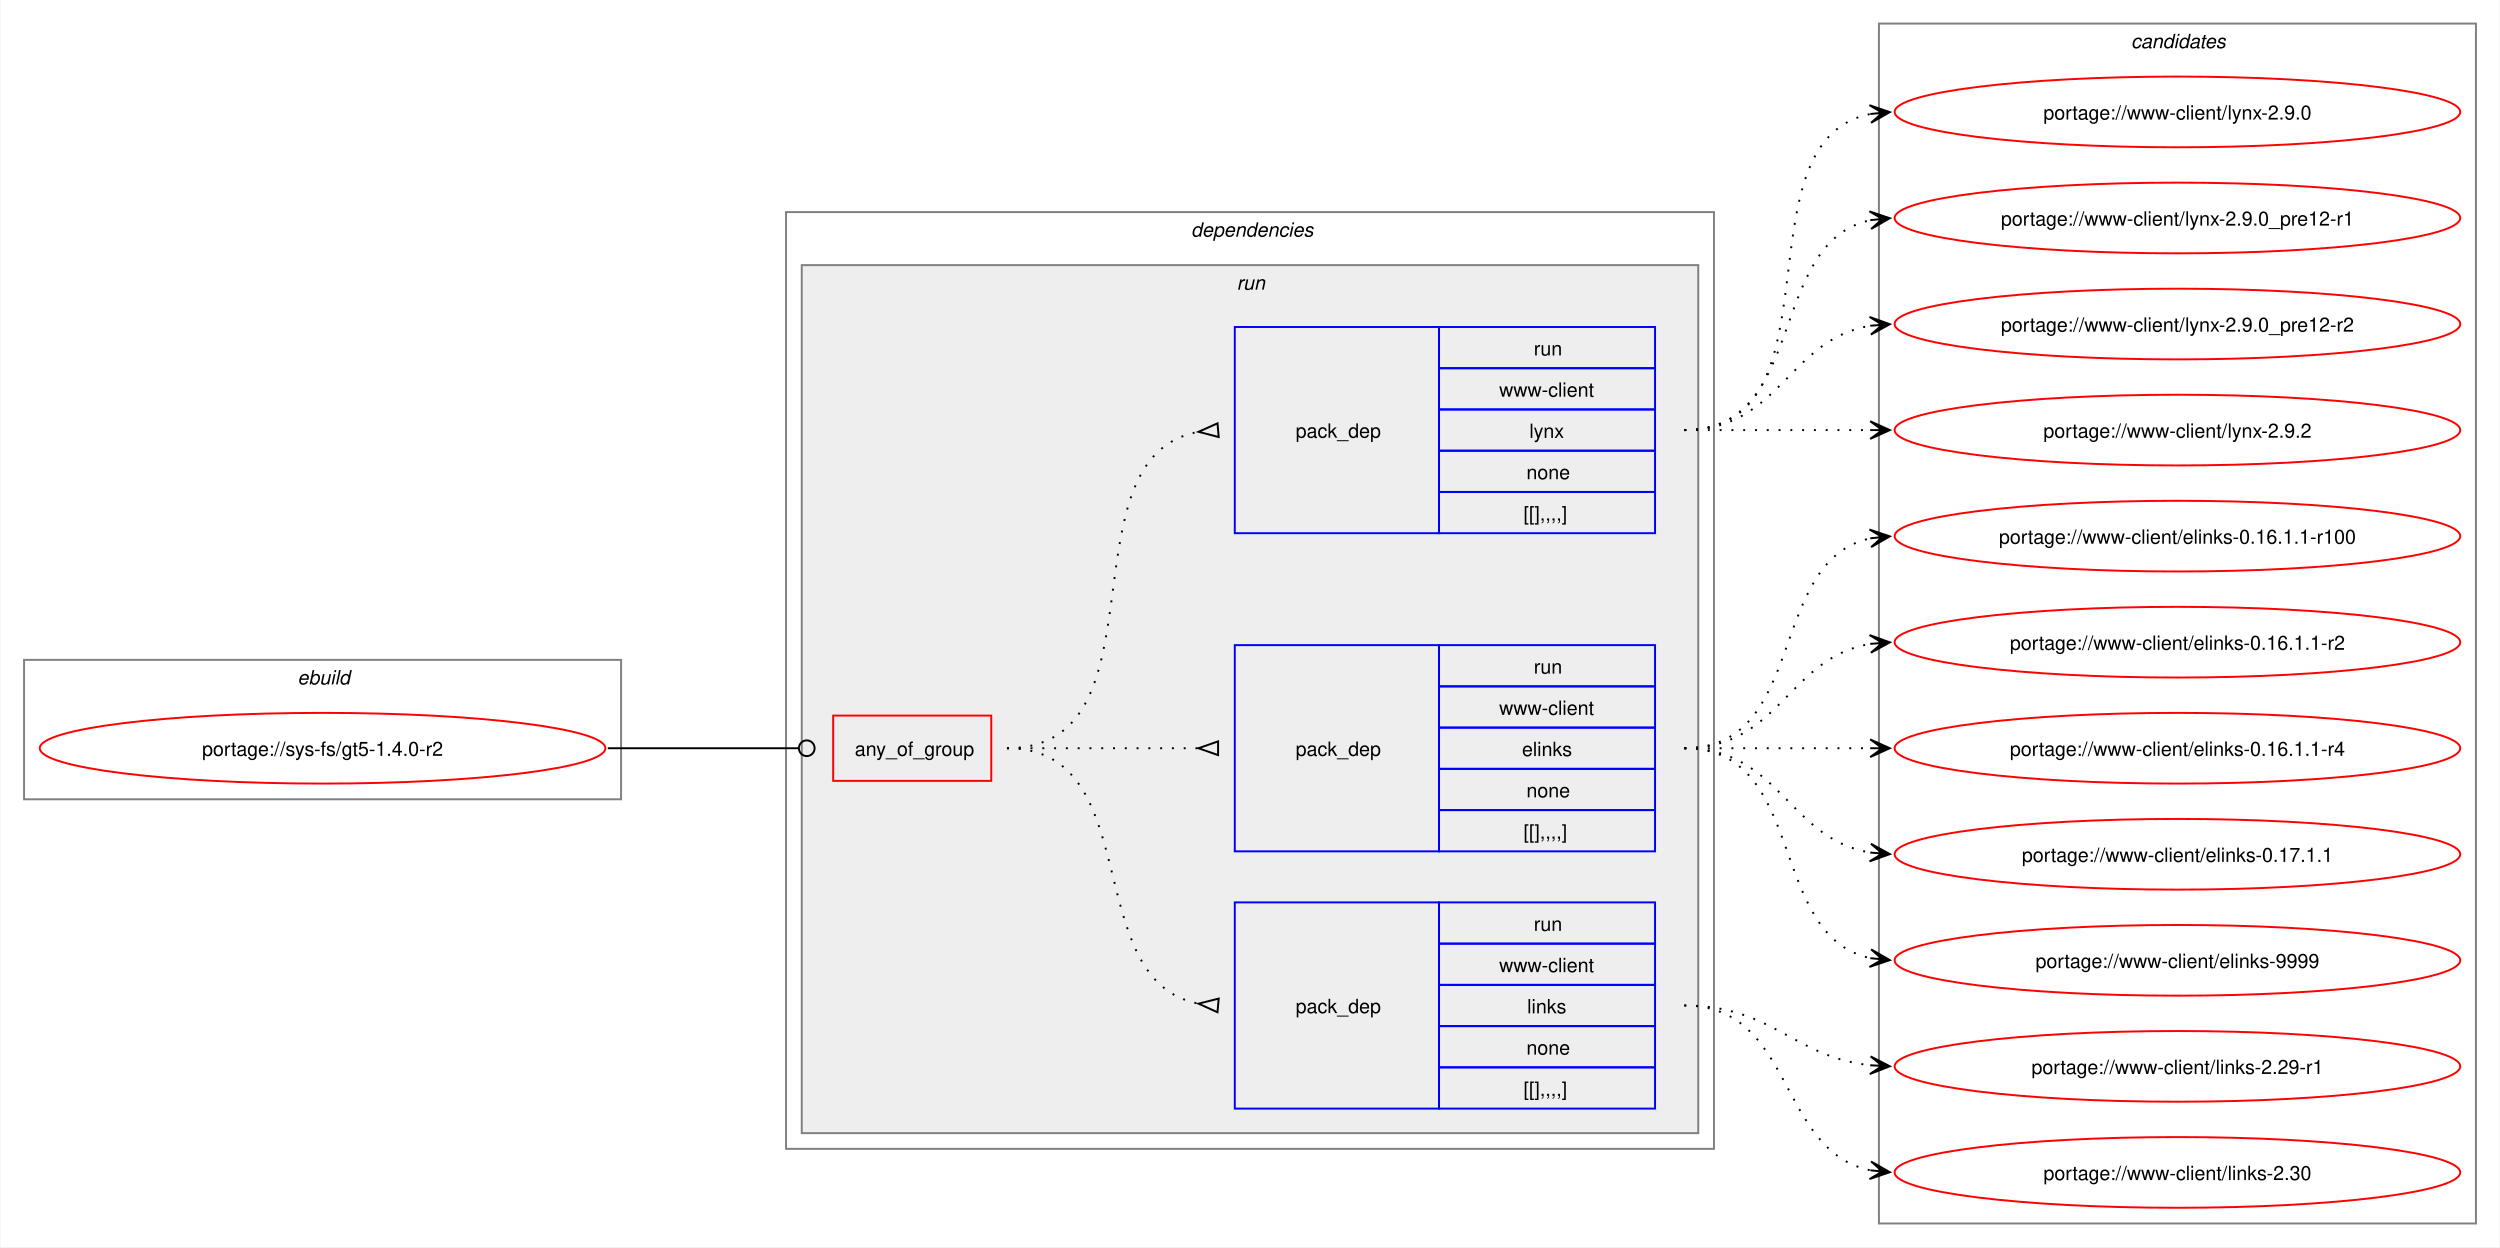
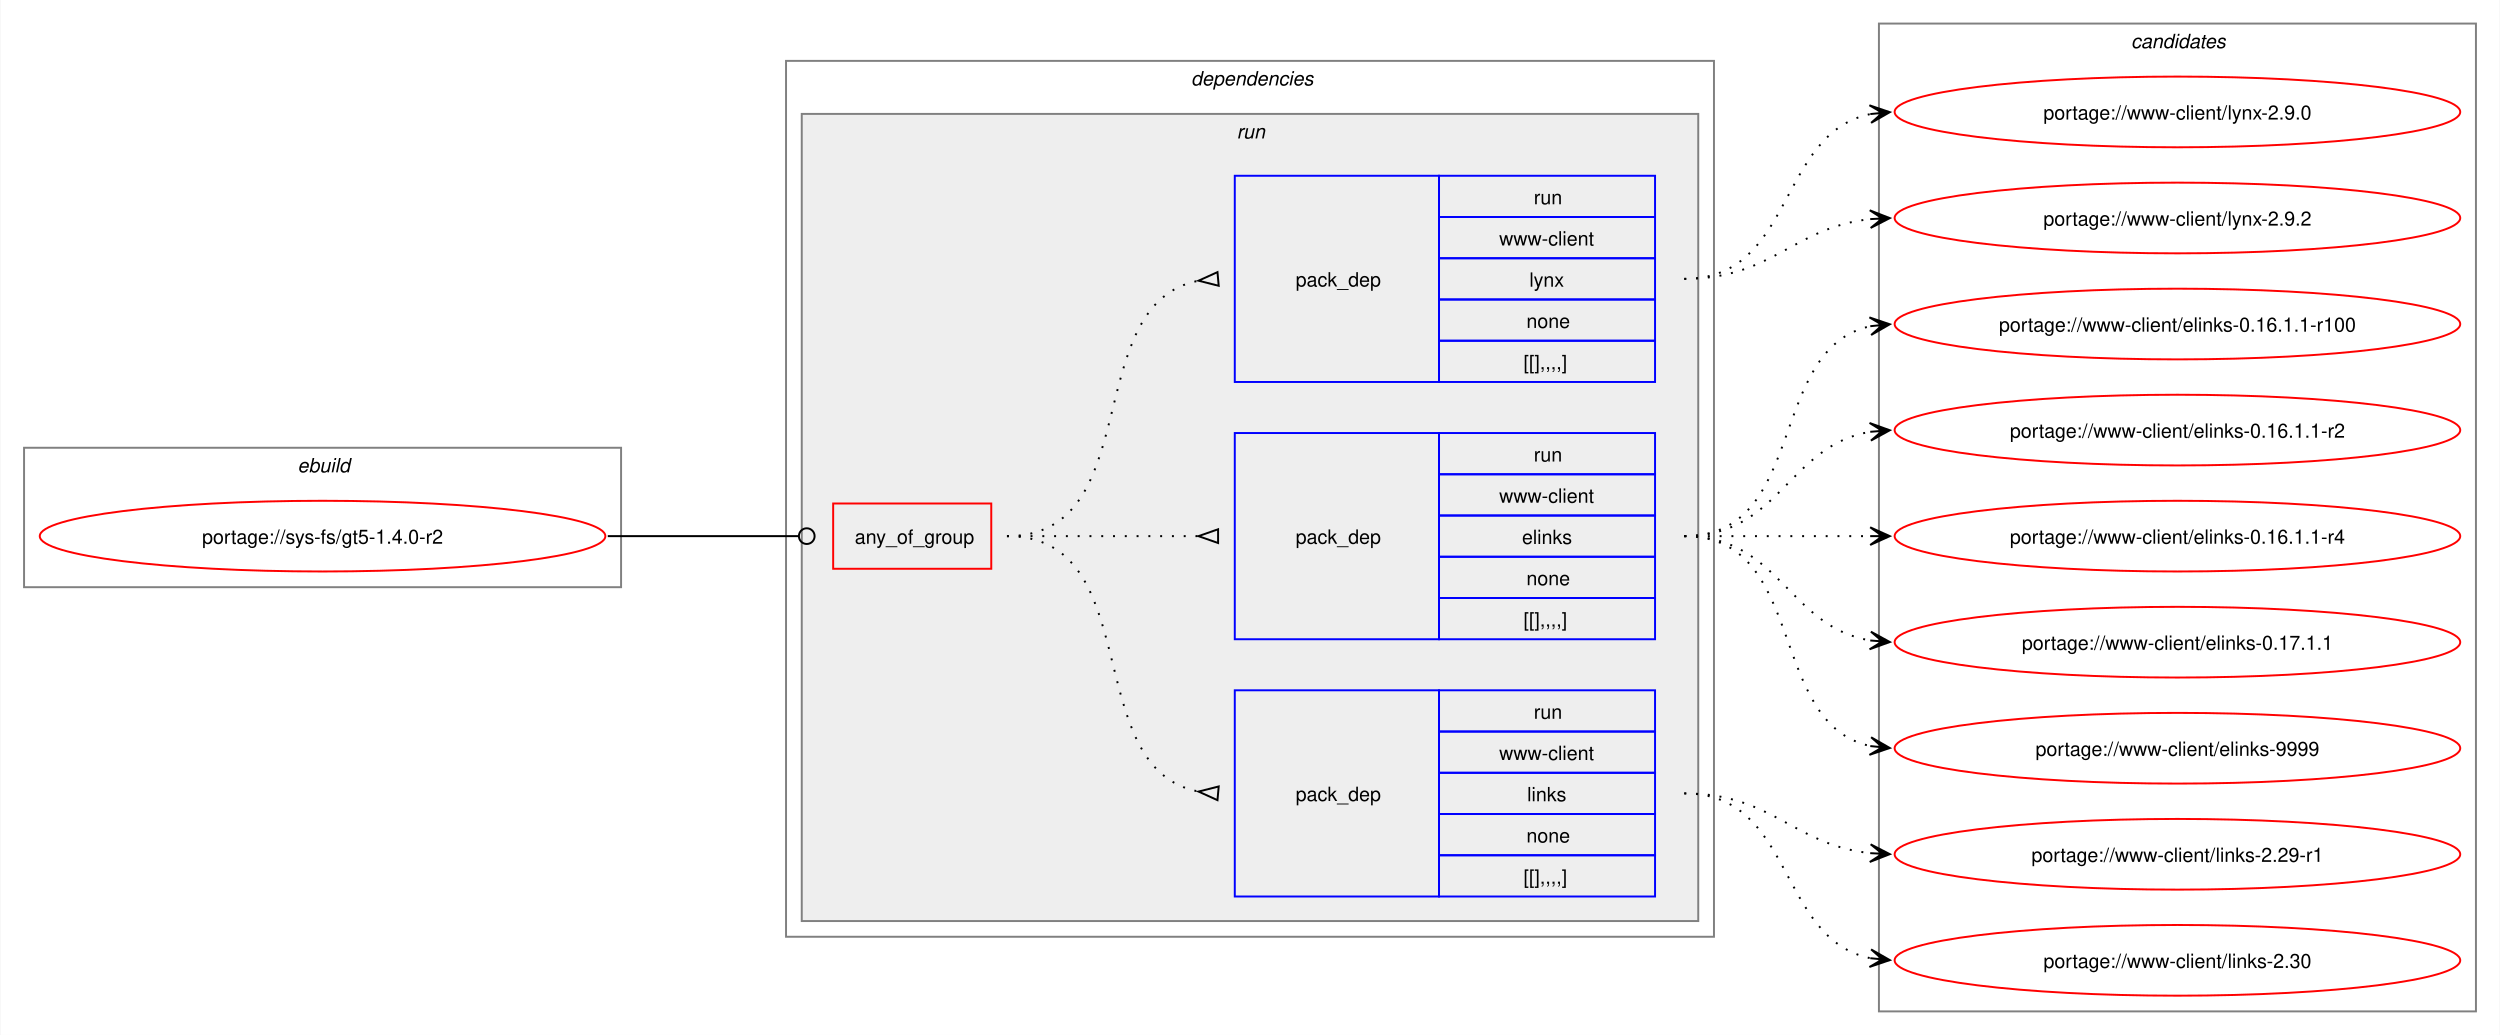
- <svg xmlns="http://www.w3.org/2000/svg" xmlns:xlink="http://www.w3.org/1999/xlink" width="1273pt" height="635pt" viewBox="0.00 0.00 1272.50 635.00">
-   <g id="graph0" class="graph" transform="scale(1 1) rotate(0) translate(4 631)">
-     <polygon fill="white" stroke="none" points="-4,4 -4,-631 1268.5,-631 1268.5,4 -4,4" />
+ <svg xmlns="http://www.w3.org/2000/svg" xmlns:xlink="http://www.w3.org/1999/xlink" width="1273pt" height="527pt" viewBox="0.00 0.00 1272.50 527.00">
+   <g id="graph0" class="graph" transform="scale(1 1) rotate(0) translate(4 523)">
+     <polygon fill="white" stroke="none" points="-4,4 -4,-523 1268.5,-523 1268.5,4 -4,4" />
    <g id="clust1" class="cluster">
      <polygon fill="none" stroke="gray" points="8,-224 8,-295 312,-295 312,-224 8,-224" />
      <text text-anchor="start" x="147.25" y="-282.5" font-family="Helvetica,sans-Serif" font-style="italic" font-size="10.00">ebuild</text>
    </g>
    <g id="clust2" class="cluster">
-       <polygon fill="none" stroke="gray" points="396,-46 396,-523 868.5,-523 868.5,-46 396,-46" />
-       <text text-anchor="start" x="602.25" y="-510.5" font-family="Helvetica,sans-Serif" font-style="italic" font-size="10.00">dependencies</text>
+       <polygon fill="none" stroke="gray" points="396,-46 396,-492 868.5,-492 868.5,-46 396,-46" />
+       <text text-anchor="start" x="602.25" y="-479.5" font-family="Helvetica,sans-Serif" font-style="italic" font-size="10.00">dependencies</text>
    </g>
    <g id="clust5" class="cluster">
-       <polygon fill="#eeeeee" stroke="gray" points="404,-54 404,-496 860.5,-496 860.5,-54 404,-54" />
-       <text text-anchor="start" x="625.5" y="-483.5" font-family="Helvetica,sans-Serif" font-style="italic" font-size="10.00">run</text>
+       <polygon fill="#eeeeee" stroke="gray" points="404,-54 404,-465 860.5,-465 860.5,-54 404,-54" />
+       <text text-anchor="start" x="625.5" y="-452.5" font-family="Helvetica,sans-Serif" font-style="italic" font-size="10.00">run</text>
    </g>
    <g id="clust10" class="cluster">
-       <polygon fill="none" stroke="gray" points="952.5,-8 952.5,-619 1256.5,-619 1256.5,-8 952.5,-8" />
-       <text text-anchor="start" x="1080.88" y="-606.5" font-family="Helvetica,sans-Serif" font-style="italic" font-size="10.00">candidates</text>
+       <polygon fill="none" stroke="gray" points="952.5,-8 952.5,-511 1256.5,-511 1256.5,-8 952.5,-8" />
+       <text text-anchor="start" x="1080.88" y="-498.5" font-family="Helvetica,sans-Serif" font-style="italic" font-size="10.00">candidates</text>
    </g>
    <g id="node1" class="node">
      <g id="a_node1">
        <a xlink:href="../sys-fs/gt5-1.4.0-r2.svg" xlink:title="portage://sys-fs/gt5-1.4.0-r2">
          <ellipse fill="none" stroke="red" cx="160" cy="-250" rx="144" ry="18" />
          <text text-anchor="middle" x="160" y="-246.12" font-family="Helvetica,sans-Serif" font-size="10.00">portage://sys-fs/gt5-1.4.0-r2</text>
        </a>
      </g>
    </g>
    <g id="node2" class="node">
      <polygon fill="none" stroke="red" points="420,-233.38 420,-266.62 500.5,-266.62 500.5,-233.38 420,-233.38" />
      <text text-anchor="start" x="431" y="-246.12" font-family="Helvetica,sans-Serif" font-size="10.00">any_of_group</text>
    </g>
    <g id="edge4" class="edge">
      <path fill="none" stroke="black" d="M305.23,-250C349.14,-250 362.3,-250 402.12,-250" />
      <ellipse fill="none" stroke="black" cx="406.55" cy="-250" rx="4" ry="4" />
    </g>
    <g id="node3" class="node">
      <polygon fill="none" stroke="blue" points="624.5,-66.5 624.5,-171.5 728.5,-171.5 728.5,-66.5 624.5,-66.5" />
      <text text-anchor="start" x="655.5" y="-115.12" font-family="Helvetica,sans-Serif" font-size="10.00">pack_dep</text>
      <polygon fill="none" stroke="blue" points="728.5,-150.5 728.5,-171.5 838.5,-171.5 838.5,-150.5 728.5,-150.5" />
      <text text-anchor="start" x="776.75" y="-157" font-family="Helvetica,sans-Serif" font-size="10.00">run</text>
      <polygon fill="none" stroke="blue" points="728.5,-129.5 728.5,-150.5 838.5,-150.5 838.5,-129.5 728.5,-129.5" />
      <text text-anchor="start" x="759.12" y="-136" font-family="Helvetica,sans-Serif" font-size="10.00">www-client</text>
      <polygon fill="none" stroke="blue" points="728.5,-108.5 728.5,-129.5 838.5,-129.5 838.5,-108.5 728.5,-108.5" />
      <text text-anchor="start" x="773.38" y="-115" font-family="Helvetica,sans-Serif" font-size="10.00">links</text>
      <polygon fill="none" stroke="blue" points="728.5,-87.5 728.5,-108.5 838.5,-108.5 838.5,-87.5 728.5,-87.5" />
      <text text-anchor="start" x="773" y="-94" font-family="Helvetica,sans-Serif" font-size="10.00">none</text>
      <polygon fill="none" stroke="blue" points="728.5,-66.5 728.5,-87.5 838.5,-87.5 838.5,-66.5 728.5,-66.5" />
      <text text-anchor="start" x="771.5" y="-73" font-family="Helvetica,sans-Serif" font-size="10.00">[[],,,,]</text>
    </g>
    <g id="edge1" class="edge">
      <path fill="none" stroke="black" stroke-dasharray="1,5" d="M508.5,-250C580.27,-250 544.95,-131.48 606.27,-119.91" />
      <polygon fill="none" stroke="black" points="616.31,-122.53 606.04,-119.93 615.69,-115.56 616.31,-122.53" />
    </g>
    <g id="node4" class="node">
      <polygon fill="none" stroke="blue" points="624.5,-197.5 624.5,-302.5 728.5,-302.5 728.5,-197.5 624.5,-197.5" />
      <text text-anchor="start" x="655.5" y="-246.12" font-family="Helvetica,sans-Serif" font-size="10.00">pack_dep</text>
      <polygon fill="none" stroke="blue" points="728.5,-281.5 728.5,-302.5 838.5,-302.5 838.5,-281.5 728.5,-281.5" />
      <text text-anchor="start" x="776.75" y="-288" font-family="Helvetica,sans-Serif" font-size="10.00">run</text>
      <polygon fill="none" stroke="blue" points="728.5,-260.5 728.5,-281.5 838.5,-281.5 838.5,-260.5 728.5,-260.5" />
      <text text-anchor="start" x="759.12" y="-267" font-family="Helvetica,sans-Serif" font-size="10.00">www-client</text>
      <polygon fill="none" stroke="blue" points="728.5,-239.5 728.5,-260.5 838.5,-260.5 838.5,-239.5 728.5,-239.5" />
      <text text-anchor="start" x="770.75" y="-246" font-family="Helvetica,sans-Serif" font-size="10.00">elinks</text>
      <polygon fill="none" stroke="blue" points="728.5,-218.5 728.5,-239.5 838.5,-239.5 838.5,-218.5 728.5,-218.5" />
      <text text-anchor="start" x="773" y="-225" font-family="Helvetica,sans-Serif" font-size="10.00">none</text>
      <polygon fill="none" stroke="blue" points="728.5,-197.5 728.5,-218.5 838.5,-218.5 838.5,-197.5 728.5,-197.5" />
      <text text-anchor="start" x="771.5" y="-204" font-family="Helvetica,sans-Serif" font-size="10.00">[[],,,,]</text>
    </g>
    <g id="edge2" class="edge">
      <path fill="none" stroke="black" stroke-dasharray="1,5" d="M508.5,-250C552.84,-250 566.46,-250 606.13,-250" />
      <polygon fill="none" stroke="black" points="616,-253.5 606,-250 616,-246.5 616,-253.5" />
    </g>
    <g id="node5" class="node">
-       <polygon fill="none" stroke="blue" points="624.5,-359.5 624.5,-464.5 728.5,-464.5 728.5,-359.5 624.5,-359.5" />
-       <text text-anchor="start" x="655.5" y="-408.12" font-family="Helvetica,sans-Serif" font-size="10.00">pack_dep</text>
-       <polygon fill="none" stroke="blue" points="728.5,-443.5 728.5,-464.5 838.5,-464.5 838.5,-443.5 728.5,-443.5" />
-       <text text-anchor="start" x="776.75" y="-450" font-family="Helvetica,sans-Serif" font-size="10.00">run</text>
-       <polygon fill="none" stroke="blue" points="728.5,-422.5 728.5,-443.5 838.5,-443.5 838.5,-422.5 728.5,-422.5" />
-       <text text-anchor="start" x="759.12" y="-429" font-family="Helvetica,sans-Serif" font-size="10.00">www-client</text>
-       <polygon fill="none" stroke="blue" points="728.5,-401.5 728.5,-422.5 838.5,-422.5 838.5,-401.5 728.5,-401.5" />
-       <text text-anchor="start" x="774.5" y="-408" font-family="Helvetica,sans-Serif" font-size="10.00">lynx</text>
-       <polygon fill="none" stroke="blue" points="728.5,-380.5 728.5,-401.5 838.5,-401.5 838.5,-380.5 728.5,-380.5" />
-       <text text-anchor="start" x="773" y="-387" font-family="Helvetica,sans-Serif" font-size="10.00">none</text>
-       <polygon fill="none" stroke="blue" points="728.5,-359.5 728.5,-380.5 838.5,-380.5 838.5,-359.5 728.5,-359.5" />
-       <text text-anchor="start" x="771.5" y="-366" font-family="Helvetica,sans-Serif" font-size="10.00">[[],,,,]</text>
+       <polygon fill="none" stroke="blue" points="624.5,-328.5 624.5,-433.5 728.5,-433.5 728.5,-328.5 624.5,-328.5" />
+       <text text-anchor="start" x="655.5" y="-377.12" font-family="Helvetica,sans-Serif" font-size="10.00">pack_dep</text>
+       <polygon fill="none" stroke="blue" points="728.5,-412.5 728.5,-433.5 838.5,-433.5 838.5,-412.5 728.5,-412.5" />
+       <text text-anchor="start" x="776.75" y="-419" font-family="Helvetica,sans-Serif" font-size="10.00">run</text>
+       <polygon fill="none" stroke="blue" points="728.5,-391.5 728.5,-412.5 838.5,-412.5 838.5,-391.5 728.5,-391.5" />
+       <text text-anchor="start" x="759.12" y="-398" font-family="Helvetica,sans-Serif" font-size="10.00">www-client</text>
+       <polygon fill="none" stroke="blue" points="728.5,-370.5 728.5,-391.5 838.5,-391.5 838.5,-370.5 728.5,-370.5" />
+       <text text-anchor="start" x="774.5" y="-377" font-family="Helvetica,sans-Serif" font-size="10.00">lynx</text>
+       <polygon fill="none" stroke="blue" points="728.5,-349.5 728.5,-370.5 838.5,-370.5 838.5,-349.5 728.5,-349.5" />
+       <text text-anchor="start" x="773" y="-356" font-family="Helvetica,sans-Serif" font-size="10.00">none</text>
+       <polygon fill="none" stroke="blue" points="728.5,-328.5 728.5,-349.5 838.5,-349.5 838.5,-328.5 728.5,-328.5" />
+       <text text-anchor="start" x="771.5" y="-335" font-family="Helvetica,sans-Serif" font-size="10.00">[[],,,,]</text>
    </g>
    <g id="edge3" class="edge">
-       <path fill="none" stroke="black" stroke-dasharray="1,5" d="M508.5,-250C591.32,-250 535.28,-398.38 606.16,-411.13" />
-       <polygon fill="none" stroke="black" points="615.71,-415.45 606.04,-411.12 616.3,-408.47 615.71,-415.45" />
+       <path fill="none" stroke="black" stroke-dasharray="1,5" d="M508.5,-250C580.27,-250 544.95,-368.52 606.27,-380.09" />
+       <polygon fill="none" stroke="black" points="615.69,-384.44 606.04,-380.07 616.31,-377.47 615.69,-384.44" />
    </g>
    <g id="node6" class="node">
      <g id="a_node6">
        <a xlink:href="../www-client/links-2.30.svg" xlink:title="portage://www-client/links-2.30">
          <ellipse fill="none" stroke="red" cx="1104.5" cy="-34" rx="144" ry="18" />
          <text text-anchor="middle" x="1104.5" y="-30.12" font-family="Helvetica,sans-Serif" font-size="10.00">portage://www-client/links-2.30</text>
        </a>
      </g>
    </g>
    <g id="edge5" class="edge">
      <path fill="none" stroke="black" stroke-dasharray="1,5" d="M853.39,-119C909.73,-119 900.56,-44.91 948.19,-35.07" />
      <polygon fill="black" stroke="black" points="958.05,-34.12 948.53,-39.56 954.29,-34.48 948.1,-35.08 948.1,-35.08 948.1,-35.08 954.29,-34.48 947.66,-30.61 958.05,-34.12" />
    </g>
    <g id="node7" class="node">
      <g id="a_node7">
        <a xlink:href="../www-client/links-2.29-r1.svg" xlink:title="portage://www-client/links-2.29-r1">
          <ellipse fill="none" stroke="red" cx="1104.5" cy="-88" rx="144" ry="18" />
          <text text-anchor="middle" x="1104.5" y="-84.12" font-family="Helvetica,sans-Serif" font-size="10.00">portage://www-client/links-2.29-r1</text>
        </a>
      </g>
    </g>
    <g id="edge6" class="edge">
      <path fill="none" stroke="black" stroke-dasharray="1,5" d="M853.39,-119C898.49,-119 908.72,-92.77 948.24,-88.56" />
      <polygon fill="black" stroke="black" points="958.05,-88.06 948.29,-93.07 954.27,-88.26 948.06,-88.57 948.06,-88.57 948.06,-88.57 954.27,-88.26 947.83,-84.08 958.05,-88.06" />
    </g>
    <g id="node8" class="node">
      <g id="a_node8">
        <a xlink:href="../www-client/elinks-9999.svg" xlink:title="portage://www-client/elinks-9999">
          <ellipse fill="none" stroke="red" cx="1104.5" cy="-142" rx="144" ry="18" />
          <text text-anchor="middle" x="1104.5" y="-138.12" font-family="Helvetica,sans-Serif" font-size="10.00">portage://www-client/elinks-9999</text>
        </a>
      </g>
    </g>
    <g id="edge7" class="edge">
      <path fill="none" stroke="black" stroke-dasharray="1,5" d="M853.39,-250C916.67,-250 895.07,-154.29 948.4,-143.07" />
      <polygon fill="black" stroke="black" points="958.05,-142.12 948.54,-147.58 954.29,-142.49 948.1,-143.1 948.1,-143.1 948.1,-143.1 954.29,-142.49 947.66,-138.62 958.05,-142.12" />
    </g>
    <g id="node9" class="node">
      <g id="a_node9">
        <a xlink:href="../www-client/elinks-0.17.1.1.svg" xlink:title="portage://www-client/elinks-0.17.1.1">
          <ellipse fill="none" stroke="red" cx="1104.5" cy="-196" rx="144" ry="18" />
          <text text-anchor="middle" x="1104.5" y="-192.12" font-family="Helvetica,sans-Serif" font-size="10.00">portage://www-client/elinks-0.17.1.1</text>
        </a>
      </g>
    </g>
    <g id="edge8" class="edge">
      <path fill="none" stroke="black" stroke-dasharray="1,5" d="M853.39,-250C902.29,-250 906.12,-203.72 948.33,-196.85" />
      <polygon fill="black" stroke="black" points="958.05,-196.09 948.43,-201.35 954.28,-196.39 948.08,-196.87 948.08,-196.87 948.08,-196.87 954.28,-196.39 947.73,-192.38 958.05,-196.09" />
    </g>
    <g id="node10" class="node">
      <g id="a_node10">
        <a xlink:href="../www-client/elinks-0.16.1.1-r4.svg" xlink:title="portage://www-client/elinks-0.16.1.1-r4">
          <ellipse fill="none" stroke="red" cx="1104.5" cy="-250" rx="144" ry="18" />
          <text text-anchor="middle" x="1104.5" y="-246.12" font-family="Helvetica,sans-Serif" font-size="10.00">portage://www-client/elinks-0.16.1.1-r4</text>
        </a>
      </g>
    </g>
    <g id="edge9" class="edge">
      <path fill="none" stroke="black" stroke-dasharray="1,5" d="M853.39,-250C896.58,-250 910.04,-250 948.36,-250" />
      <polygon fill="black" stroke="black" points="958.05,-250 948.05,-254.5 954.27,-250 948.05,-250 948.05,-250 948.05,-250 954.27,-250 948.05,-245.5 958.05,-250" />
    </g>
    <g id="node11" class="node">
      <g id="a_node11">
        <a xlink:href="../www-client/elinks-0.16.1.1-r2.svg" xlink:title="portage://www-client/elinks-0.16.1.1-r2">
          <ellipse fill="none" stroke="red" cx="1104.5" cy="-304" rx="144" ry="18" />
          <text text-anchor="middle" x="1104.5" y="-300.12" font-family="Helvetica,sans-Serif" font-size="10.00">portage://www-client/elinks-0.16.1.1-r2</text>
        </a>
      </g>
    </g>
    <g id="edge10" class="edge">
      <path fill="none" stroke="black" stroke-dasharray="1,5" d="M853.39,-250C902.29,-250 906.12,-296.28 948.33,-303.15" />
      <polygon fill="black" stroke="black" points="958.05,-303.91 947.73,-307.62 954.28,-303.61 948.08,-303.13 948.08,-303.13 948.08,-303.13 954.28,-303.61 948.43,-298.65 958.05,-303.91" />
    </g>
    <g id="node12" class="node">
      <g id="a_node12">
        <a xlink:href="../www-client/elinks-0.16.1.1-r100.svg" xlink:title="portage://www-client/elinks-0.16.1.1-r100">
          <ellipse fill="none" stroke="red" cx="1104.5" cy="-358" rx="144" ry="18" />
          <text text-anchor="middle" x="1104.5" y="-354.12" font-family="Helvetica,sans-Serif" font-size="10.00">portage://www-client/elinks-0.16.1.1-r100</text>
        </a>
      </g>
    </g>
    <g id="edge11" class="edge">
      <path fill="none" stroke="black" stroke-dasharray="1,5" d="M853.39,-250C916.67,-250 895.07,-345.71 948.4,-356.93" />
      <polygon fill="black" stroke="black" points="958.05,-357.88 947.66,-361.38 954.29,-357.51 948.1,-356.9 948.1,-356.9 948.1,-356.9 954.29,-357.51 948.54,-352.42 958.05,-357.88" />
    </g>
    <g id="node13" class="node">
      <g id="a_node13">
        <a xlink:href="../www-client/lynx-2.9.2.svg" xlink:title="portage://www-client/lynx-2.9.2">
          <ellipse fill="none" stroke="red" cx="1104.5" cy="-412" rx="144" ry="18" />
          <text text-anchor="middle" x="1104.5" y="-408.12" font-family="Helvetica,sans-Serif" font-size="10.00">portage://www-client/lynx-2.9.2</text>
        </a>
      </g>
    </g>
    <g id="edge12" class="edge">
-       <path fill="none" stroke="black" stroke-dasharray="1,5" d="M853.39,-412C896.58,-412 910.04,-412 948.36,-412" />
-       <polygon fill="black" stroke="black" points="958.05,-412 948.05,-416.5 954.27,-412 948.05,-412 948.05,-412 948.05,-412 954.27,-412 948.05,-407.5 958.05,-412" />
+       <path fill="none" stroke="black" stroke-dasharray="1,5" d="M853.39,-381C898.49,-381 908.72,-407.23 948.24,-411.44" />
+       <polygon fill="black" stroke="black" points="958.05,-411.94 947.83,-415.92 954.27,-411.74 948.06,-411.43 948.06,-411.43 948.06,-411.43 954.27,-411.74 948.29,-406.93 958.05,-411.94" />
    </g>
    <g id="node14" class="node">
      <g id="a_node14">
-         <a xlink:href="../www-client/lynx-2.9.0_pre12-r2.svg" xlink:title="portage://www-client/lynx-2.9.0_pre12-r2">
+         <a xlink:href="../www-client/lynx-2.9.0.svg" xlink:title="portage://www-client/lynx-2.9.0">
          <ellipse fill="none" stroke="red" cx="1104.5" cy="-466" rx="144" ry="18" />
-           <text text-anchor="middle" x="1104.5" y="-462.12" font-family="Helvetica,sans-Serif" font-size="10.00">portage://www-client/lynx-2.9.0_pre12-r2</text>
+           <text text-anchor="middle" x="1104.5" y="-462.12" font-family="Helvetica,sans-Serif" font-size="10.00">portage://www-client/lynx-2.9.0</text>
        </a>
      </g>
    </g>
    <g id="edge13" class="edge">
-       <path fill="none" stroke="black" stroke-dasharray="1,5" d="M853.39,-412C902.29,-412 906.12,-458.28 948.33,-465.15" />
-       <polygon fill="black" stroke="black" points="958.05,-465.91 947.73,-469.62 954.28,-465.61 948.08,-465.13 948.08,-465.13 948.08,-465.13 954.28,-465.61 948.43,-460.65 958.05,-465.91" />
-     </g>
-     <g id="node15" class="node">
-       <g id="a_node15">
-         <a xlink:href="../www-client/lynx-2.9.0_pre12-r1.svg" xlink:title="portage://www-client/lynx-2.9.0_pre12-r1">
-           <ellipse fill="none" stroke="red" cx="1104.5" cy="-520" rx="144" ry="18" />
-           <text text-anchor="middle" x="1104.5" y="-516.12" font-family="Helvetica,sans-Serif" font-size="10.00">portage://www-client/lynx-2.9.0_pre12-r1</text>
-         </a>
-       </g>
-     </g>
-     <g id="edge14" class="edge">
-       <path fill="none" stroke="black" stroke-dasharray="1,5" d="M853.39,-412C916.67,-412 895.07,-507.71 948.4,-518.93" />
-       <polygon fill="black" stroke="black" points="958.05,-519.88 947.66,-523.38 954.29,-519.51 948.1,-518.9 948.1,-518.9 948.1,-518.9 954.29,-519.51 948.54,-514.42 958.05,-519.88" />
-     </g>
-     <g id="node16" class="node">
-       <g id="a_node16">
-         <a xlink:href="../www-client/lynx-2.9.0.svg" xlink:title="portage://www-client/lynx-2.9.0">
-           <ellipse fill="none" stroke="red" cx="1104.5" cy="-574" rx="144" ry="18" />
-           <text text-anchor="middle" x="1104.5" y="-570.12" font-family="Helvetica,sans-Serif" font-size="10.00">portage://www-client/lynx-2.9.0</text>
-         </a>
-       </g>
-     </g>
-     <g id="edge15" class="edge">
-       <path fill="none" stroke="black" stroke-dasharray="1,5" d="M853.39,-412C935.37,-412 879.12,-559.17 948.14,-572.97" />
-       <polygon fill="black" stroke="black" points="958.05,-573.89 947.68,-577.44 954.29,-573.54 948.1,-572.96 948.1,-572.96 948.1,-572.96 954.29,-573.54 948.51,-568.48 958.05,-573.89" />
+       <path fill="none" stroke="black" stroke-dasharray="1,5" d="M853.39,-381C909.73,-381 900.56,-455.09 948.19,-464.93" />
+       <polygon fill="black" stroke="black" points="958.05,-465.88 947.66,-469.39 954.29,-465.52 948.1,-464.92 948.1,-464.92 948.1,-464.92 954.29,-465.52 948.53,-460.44 958.05,-465.88" />
    </g>
  </g>
</svg>
